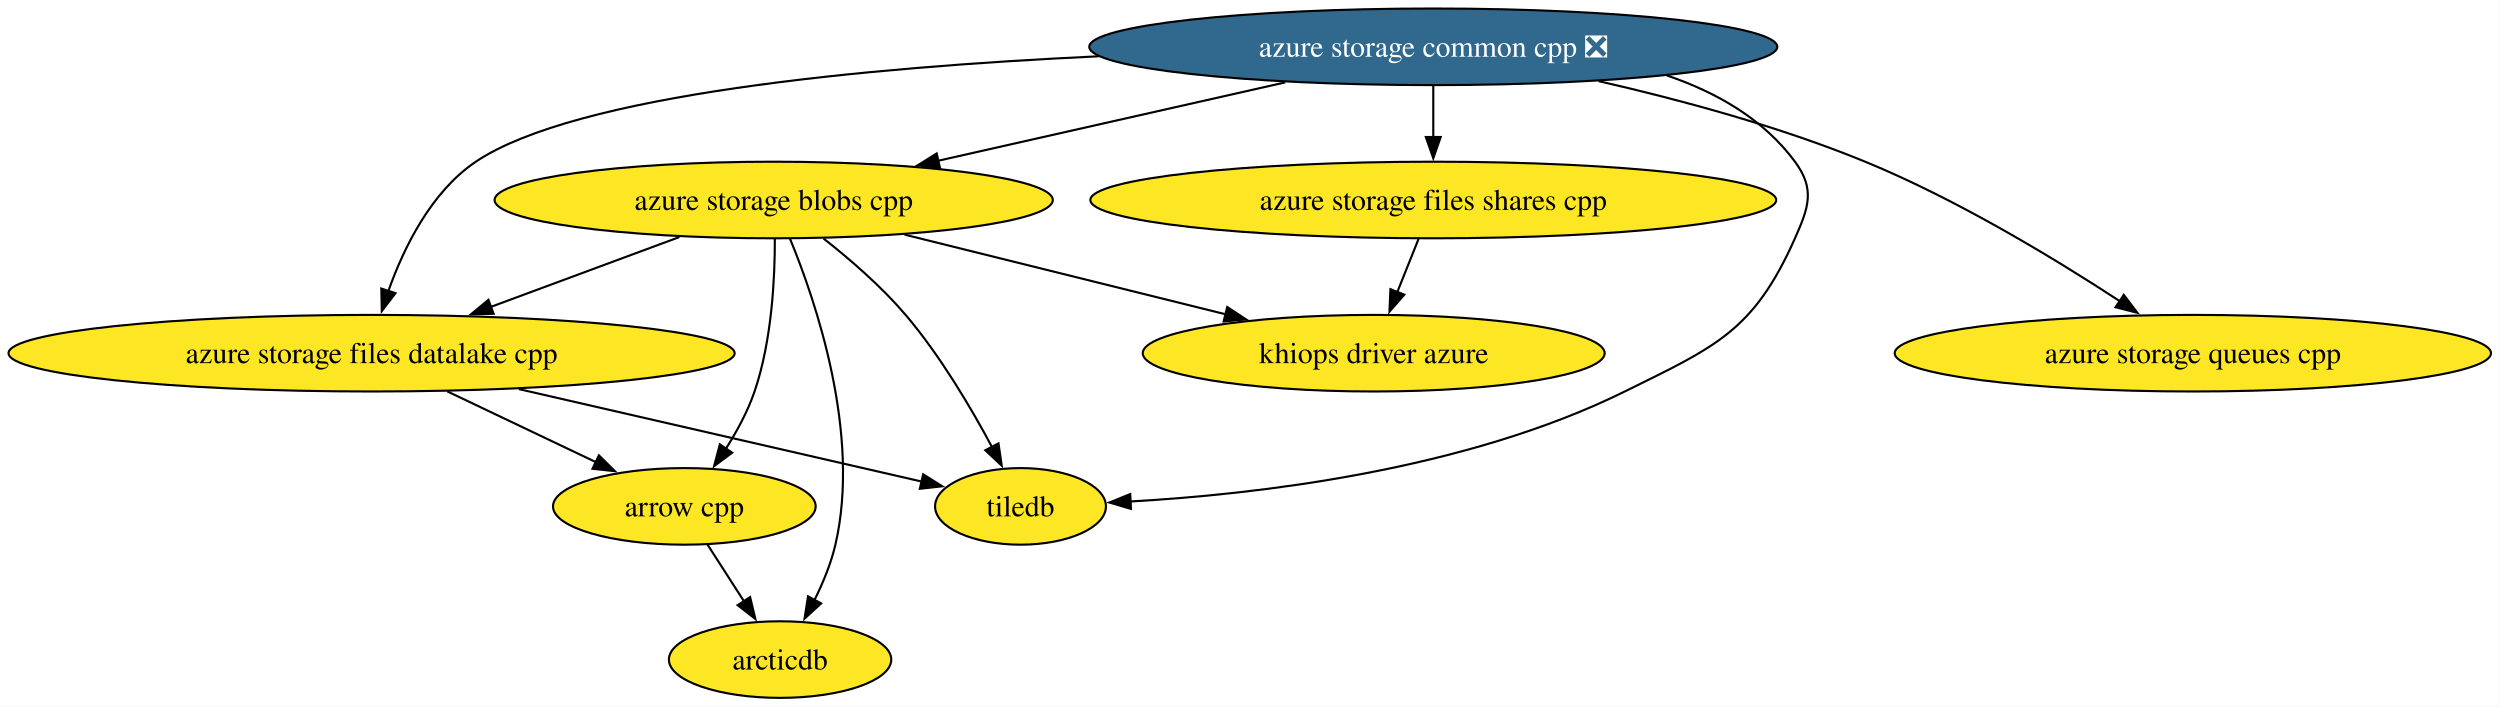
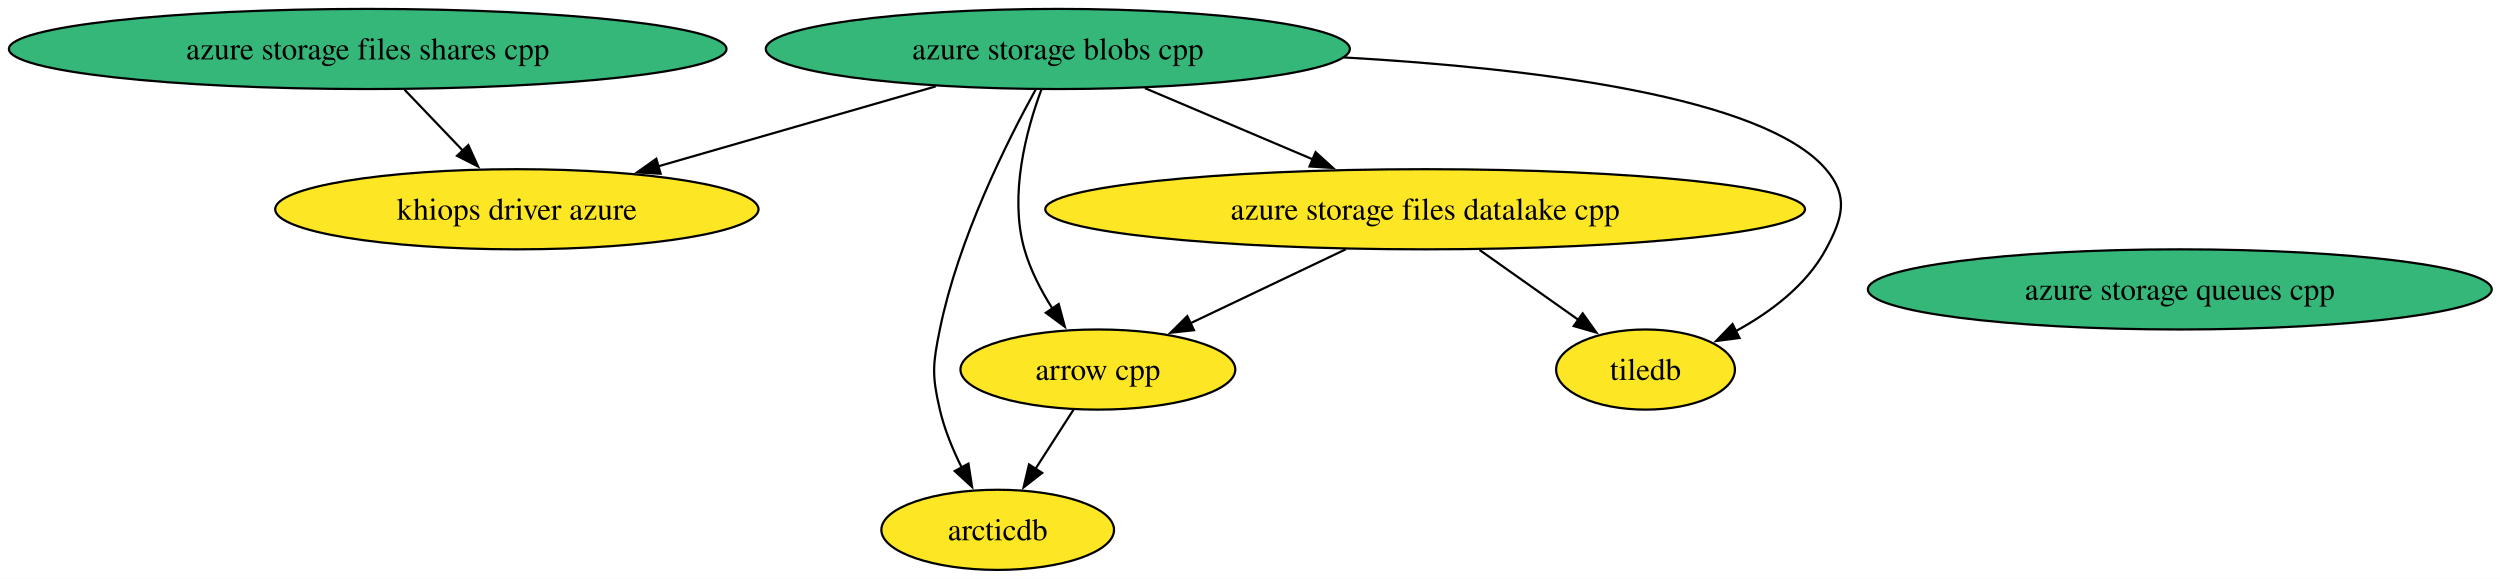
- <svg xmlns="http://www.w3.org/2000/svg" xmlns:xlink="http://www.w3.org/1999/xlink" width="1175pt" height="332pt" viewBox="0.00 0.00 1175.00 332.00">
-   <g id="graph0" class="graph" transform="scale(1 1) rotate(0) translate(4 328)">
-     <polygon fill="white" stroke="none" points="-4,4 -4,-328 1170.76,-328 1170.76,4 -4,4" />
+ <svg xmlns="http://www.w3.org/2000/svg" xmlns:xlink="http://www.w3.org/1999/xlink" width="1123pt" height="260pt" viewBox="0.00 0.00 1123.00 260.00">
+   <g id="graph0" class="graph" transform="scale(1 1) rotate(0) translate(4 256)">
+     <polygon fill="white" stroke="none" points="-4,4 -4,-256 1119.29,-256 1119.29,4 -4,4" />
    <g id="node1" class="node">
      <g id="a_node1">
        <a xlink:href="https://github.com/conda-forge/arcticdb-feedstock" xlink:title="arcticdb">
-           <ellipse fill="#fde725" stroke="black" cx="362.64" cy="-18" rx="52.26" ry="18" />
-           <text xml:space="preserve" text-anchor="middle" x="362.64" y="-13.32" font-family="Times,serif" font-size="14.00">arcticdb</text>
+           <ellipse fill="#fde725" stroke="black" cx="444.17" cy="-18" rx="52.26" ry="18" />
+           <text xml:space="preserve" text-anchor="middle" x="444.17" y="-13.32" font-family="Times,serif" font-size="14.00">arcticdb</text>
        </a>
      </g>
    </g>
    <g id="node2" class="node">
      <g id="a_node2">
        <a xlink:href="https://github.com/conda-forge/arrow-cpp-feedstock" xlink:title="arrow cpp">
-           <ellipse fill="#fde725" stroke="black" cx="317.64" cy="-90" rx="61.73" ry="18" />
-           <text xml:space="preserve" text-anchor="middle" x="317.64" y="-85.33" font-family="Times,serif" font-size="14.00">arrow cpp</text>
+           <ellipse fill="#fde725" stroke="black" cx="489.17" cy="-90" rx="61.73" ry="18" />
+           <text xml:space="preserve" text-anchor="middle" x="489.17" y="-85.33" font-family="Times,serif" font-size="14.00">arrow cpp</text>
        </a>
      </g>
    </g>
    <g id="edge1" class="edge">
-       <path fill="none" stroke="black" d="M328.53,-72.05C333.67,-64.06 339.92,-54.33 345.67,-45.4" />
-       <polygon fill="black" stroke="black" points="348.56,-47.37 351.03,-37.06 342.67,-43.58 348.56,-47.37" />
+       <path fill="none" stroke="black" d="M478.27,-72.05C473.13,-64.06 466.88,-54.33 461.14,-45.4" />
+       <polygon fill="black" stroke="black" points="464.13,-43.58 455.78,-37.06 458.24,-47.37 464.13,-43.58" />
    </g>
    <g id="node3" class="node">
      <g id="a_node3">
        <a xlink:href="https://github.com/conda-forge/azure-storage-blobs-cpp-feedstock" xlink:title="azure storage blobs cpp">
-           <ellipse fill="#fde725" stroke="black" cx="359.64" cy="-234" rx="131.18" ry="18" />
-           <text xml:space="preserve" text-anchor="middle" x="359.64" y="-229.32" font-family="Times,serif" font-size="14.00">azure storage blobs cpp</text>
+           <ellipse fill="#35b779" stroke="black" cx="471.17" cy="-234" rx="131.18" ry="18" />
+           <text xml:space="preserve" text-anchor="middle" x="471.17" y="-229.32" font-family="Times,serif" font-size="14.00">azure storage blobs cpp</text>
        </a>
      </g>
    </g>
    <g id="edge2" class="edge">
-       <path fill="none" stroke="black" d="M367.24,-215.97C379.41,-186.46 400.71,-124.01 388.64,-72 386.57,-63.11 382.8,-54 378.76,-45.89" />
-       <polygon fill="black" stroke="black" points="381.94,-44.41 374.13,-37.25 375.77,-47.72 381.94,-44.41" />
+       <path fill="none" stroke="black" d="M461.29,-215.92C448.38,-192.49 426.43,-148.65 418.17,-108 414.98,-92.32 414.55,-87.59 418.17,-72 420.23,-63.11 424,-54 428.04,-45.89" />
+       <polygon fill="black" stroke="black" points="431.03,-47.72 432.67,-37.25 424.86,-44.41 431.03,-47.72" />
    </g>
    <g id="edge3" class="edge">
-       <path fill="none" stroke="black" d="M360.17,-215.78C360.22,-197.49 358.81,-167.96 350.64,-144 347.45,-134.66 342.36,-125.27 337.12,-117.04" />
-       <polygon fill="black" stroke="black" points="340.12,-115.23 331.62,-108.91 334.33,-119.15 340.12,-115.23" />
+       <path fill="none" stroke="black" d="M463.76,-215.69C457.05,-197.56 449.19,-168.41 456.17,-144 458.83,-134.66 463.68,-125.37 468.84,-117.24" />
+       <polygon fill="black" stroke="black" points="471.57,-119.44 474.33,-109.21 465.8,-115.49 471.57,-119.44" />
    </g>
    <g id="node4" class="node">
      <g id="a_node4">
        <a xlink:href="https://github.com/conda-forge/azure-storage-files-datalake-cpp-feedstock" xlink:title="azure storage files datalake cpp">
-           <ellipse fill="#fde725" stroke="black" cx="170.64" cy="-162" rx="170.64" ry="18" />
-           <text xml:space="preserve" text-anchor="middle" x="170.64" y="-157.32" font-family="Times,serif" font-size="14.00">azure storage files datalake cpp</text>
+           <ellipse fill="#fde725" stroke="black" cx="636.17" cy="-162" rx="170.63" ry="18" />
+           <text xml:space="preserve" text-anchor="middle" x="636.17" y="-157.32" font-family="Times,serif" font-size="14.00">azure storage files datalake cpp</text>
        </a>
      </g>
    </g>
    <g id="edge4" class="edge">
-       <path fill="none" stroke="black" d="M315.32,-216.59C288.82,-206.77 254.88,-194.2 226.54,-183.71" />
-       <polygon fill="black" stroke="black" points="228,-180.51 217.4,-180.32 225.56,-187.08 228,-180.51" />
+       <path fill="none" stroke="black" d="M510.27,-216.41C532.85,-206.83 561.49,-194.68 585.75,-184.39" />
+       <polygon fill="black" stroke="black" points="586.96,-187.67 594.8,-180.55 584.23,-181.23 586.96,-187.67" />
    </g>
-     <g id="node5" class="node">
-       <g id="a_node5">
+     <g id="node7" class="node">
+       <g id="a_node7">
        <a xlink:href="https://github.com/conda-forge/khiops-driver-azure-feedstock" xlink:title="khiops driver azure">
-           <ellipse fill="#fde725" stroke="black" cx="641.64" cy="-162" rx="108.55" ry="18" />
-           <text xml:space="preserve" text-anchor="middle" x="641.64" y="-157.32" font-family="Times,serif" font-size="14.00">khiops driver azure</text>
+           <ellipse fill="#fde725" stroke="black" cx="228.17" cy="-162" rx="108.55" ry="18" />
+           <text xml:space="preserve" text-anchor="middle" x="228.17" y="-157.32" font-family="Times,serif" font-size="14.00">khiops driver azure</text>
        </a>
      </g>
    </g>
    <g id="edge5" class="edge">
-       <path fill="none" stroke="black" d="M421.17,-217.72C465.64,-206.69 525.76,-191.76 571.99,-180.29" />
-       <polygon fill="black" stroke="black" points="572.79,-183.7 581.65,-177.89 571.1,-176.9 572.79,-183.7" />
+       <path fill="none" stroke="black" d="M416.33,-217.2C379.22,-206.51 330.1,-192.36 291.35,-181.2" />
+       <polygon fill="black" stroke="black" points="292.75,-177.96 282.17,-178.56 290.81,-184.69 292.75,-177.96" />
    </g>
-     <g id="node6" class="node">
-       <g id="a_node6">
+     <g id="node8" class="node">
+       <g id="a_node8">
        <a xlink:href="https://github.com/conda-forge/tiledb-feedstock" xlink:title="tiledb">
-           <ellipse fill="#fde725" stroke="black" cx="475.64" cy="-90" rx="40.16" ry="18" />
-           <text xml:space="preserve" text-anchor="middle" x="475.64" y="-85.33" font-family="Times,serif" font-size="14.00">tiledb</text>
+           <ellipse fill="#fde725" stroke="black" cx="735.17" cy="-90" rx="40.16" ry="18" />
+           <text xml:space="preserve" text-anchor="middle" x="735.17" y="-85.33" font-family="Times,serif" font-size="14.00">tiledb</text>
        </a>
      </g>
    </g>
    <g id="edge6" class="edge">
-       <path fill="none" stroke="black" d="M383.02,-215.93C395.36,-206.23 410.26,-193.38 421.64,-180 437.88,-160.89 452.38,-136.35 462.25,-117.88" />
-       <polygon fill="black" stroke="black" points="465.29,-119.62 466.81,-109.13 459.09,-116.38 465.29,-119.62" />
+       <path fill="none" stroke="black" d="M599.72,-230.2C685.79,-225.3 788.25,-212.54 816.17,-180 826.58,-167.86 823.78,-158.07 816.17,-144 807.38,-127.75 791.2,-115.68 775.61,-107.2" />
+       <polygon fill="black" stroke="black" points="777.38,-104.18 766.87,-102.82 774.24,-110.44 777.38,-104.18" />
    </g>
    <g id="edge7" class="edge">
-       <path fill="none" stroke="black" d="M206.22,-144.05C227.25,-134.04 253.98,-121.31 275.99,-110.83" />
-       <polygon fill="black" stroke="black" points="277.48,-114 285.01,-106.54 274.47,-107.68 277.48,-114" />
+       <path fill="none" stroke="black" d="M600.58,-144.05C579.55,-134.04 552.82,-121.31 530.81,-110.83" />
+       <polygon fill="black" stroke="black" points="532.33,-107.68 521.8,-106.54 529.32,-114 532.33,-107.68" />
    </g>
    <g id="edge8" class="edge">
-       <path fill="none" stroke="black" d="M239.85,-145.12C297.73,-131.83 378.71,-113.25 429.12,-101.68" />
-       <polygon fill="black" stroke="black" points="429.88,-105.09 438.85,-99.44 428.32,-98.27 429.88,-105.09" />
+       <path fill="none" stroke="black" d="M660.64,-143.7C674.04,-134.22 690.75,-122.4 704.96,-112.36" />
+       <polygon fill="black" stroke="black" points="706.94,-115.24 713.09,-106.61 702.9,-109.53 706.94,-115.24" />
    </g>
-     <g id="node7" class="node">
-       <g id="a_node7">
-         <a xlink:href="https://github.com/conda-forge/azure-storage-common-cpp-feedstock/pull/37" xlink:title="azure storage common cpp ❎">
-           <ellipse fill="#31688e" stroke="black" cx="669.64" cy="-306" rx="161.69" ry="18" />
-           <text xml:space="preserve" text-anchor="middle" x="669.64" y="-301.32" font-family="Times,serif" font-size="14.00" fill="white">azure storage common cpp ❎</text>
+     <g id="node5" class="node">
+       <g id="a_node5">
+         <a xlink:href="https://github.com/conda-forge/azure-storage-files-shares-cpp-feedstock" xlink:title="azure storage files shares cpp">
+           <ellipse fill="#35b779" stroke="black" cx="161.17" cy="-234" rx="161.17" ry="18" />
+           <text xml:space="preserve" text-anchor="middle" x="161.17" y="-229.32" font-family="Times,serif" font-size="14.00">azure storage files shares cpp</text>
        </a>
      </g>
    </g>
    <g id="edge9" class="edge">
-       <path fill="none" stroke="black" d="M600.07,-289.29C551.61,-278.35 486.94,-263.75 436.88,-252.44" />
-       <polygon fill="black" stroke="black" points="437.79,-249.06 427.26,-250.27 436.25,-255.89 437.79,-249.06" />
+       <path fill="none" stroke="black" d="M177.73,-215.7C185.6,-207.47 195.16,-197.48 203.83,-188.42" />
+       <polygon fill="black" stroke="black" points="206.36,-190.84 210.75,-181.2 201.3,-186 206.36,-190.84" />
    </g>
-     <g id="edge10" class="edge">
-       <path fill="none" stroke="black" d="M512.43,-301.55C402.19,-296.35 266.46,-283.51 219.64,-252 198.62,-237.86 185.76,-211.57 178.53,-191.22" />
-       <polygon fill="black" stroke="black" points="181.88,-190.21 175.45,-181.79 175.22,-192.38 181.88,-190.21" />
-     </g>
-     <g id="edge11" class="edge">
-       <path fill="none" stroke="black" d="M779.43,-292.54C802.88,-284.57 824.98,-271.92 839.64,-252 849.12,-239.11 846.15,-230.62 839.64,-216 820.18,-172.3 802.53,-165.18 759.64,-144 684.38,-106.84 586.15,-95.61 527.15,-92.3" />
-       <polygon fill="black" stroke="black" points="527.56,-88.81 517.4,-91.81 527.21,-95.8 527.56,-88.81" />
-     </g>
-     <g id="node8" class="node">
-       <g id="a_node8">
-         <a xlink:href="https://github.com/conda-forge/azure-storage-files-shares-cpp-feedstock" xlink:title="azure storage files shares cpp">
-           <ellipse fill="#fde725" stroke="black" cx="669.64" cy="-234" rx="161.17" ry="18" />
-           <text xml:space="preserve" text-anchor="middle" x="669.64" y="-229.32" font-family="Times,serif" font-size="14.00">azure storage files shares cpp</text>
+     <g id="node6" class="node">
+       <g id="a_node6">
+         <a xlink:href="https://github.com/conda-forge/azure-storage-queues-cpp-feedstock" xlink:title="azure storage queues cpp">
+           <ellipse fill="#35b779" stroke="black" cx="975.17" cy="-126" rx="140.12" ry="18" />
+           <text xml:space="preserve" text-anchor="middle" x="975.17" y="-121.33" font-family="Times,serif" font-size="14.00">azure storage queues cpp</text>
        </a>
      </g>
    </g>
-     <g id="edge12" class="edge">
-       <path fill="none" stroke="black" d="M669.64,-287.7C669.64,-280.41 669.64,-271.73 669.64,-263.54" />
-       <polygon fill="black" stroke="black" points="673.14,-263.62 669.64,-253.62 666.14,-263.62 673.14,-263.62" />
-     </g>
-     <g id="node9" class="node">
-       <g id="a_node9">
-         <a xlink:href="https://github.com/conda-forge/azure-storage-queues-cpp-feedstock" xlink:title="azure storage queues cpp">
-           <ellipse fill="#fde725" stroke="black" cx="1026.64" cy="-162" rx="140.12" ry="18" />
-           <text xml:space="preserve" text-anchor="middle" x="1026.64" y="-157.32" font-family="Times,serif" font-size="14.00">azure storage queues cpp</text>
-         </a>
-       </g>
-     </g>
-     <g id="edge13" class="edge">
-       <path fill="none" stroke="black" d="M747.38,-289.86C785.86,-281.08 832.54,-268.47 872.64,-252 916.07,-234.16 962.23,-206.12 992.56,-186.28" />
-       <polygon fill="black" stroke="black" points="994.16,-189.43 1000.57,-180.99 990.3,-183.59 994.16,-189.43" />
-     </g>
-     <g id="edge14" class="edge">
-       <path fill="none" stroke="black" d="M662.72,-215.7C659.7,-208.15 656.08,-199.12 652.71,-190.68" />
-       <polygon fill="black" stroke="black" points="656,-189.49 649.04,-181.51 649.5,-192.09 656,-189.49" />
-     </g>
  </g>
</svg>
